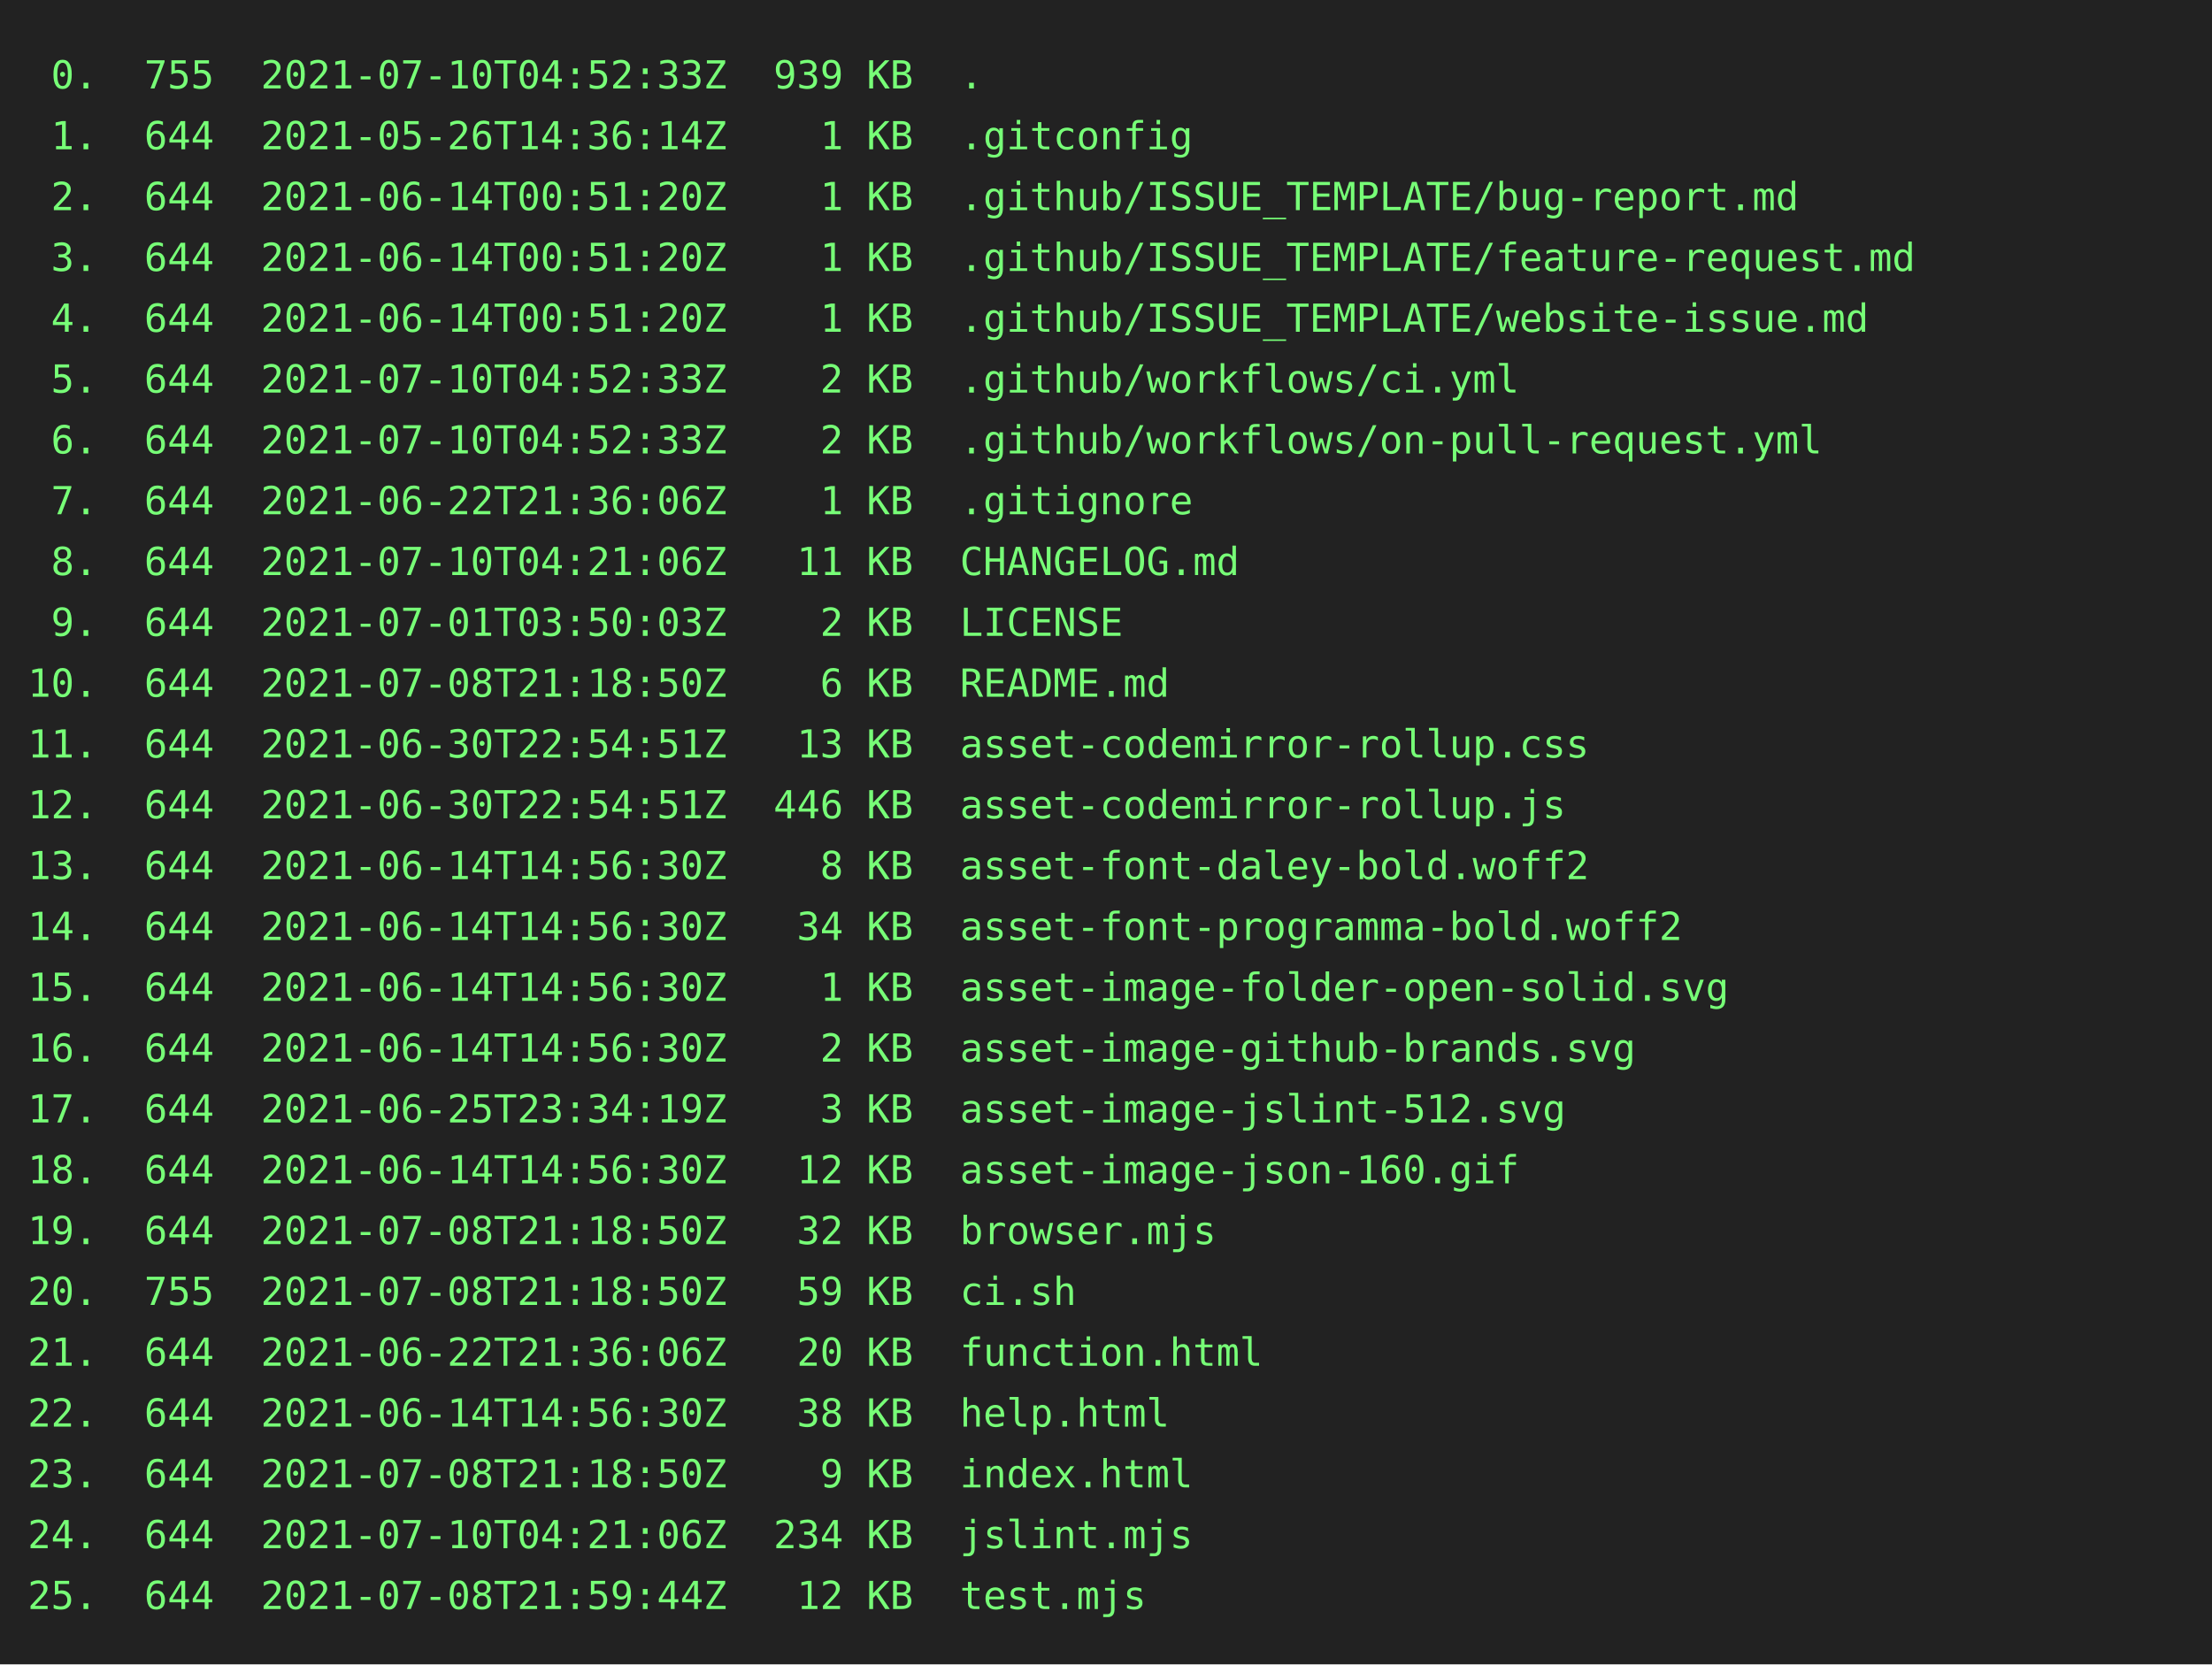
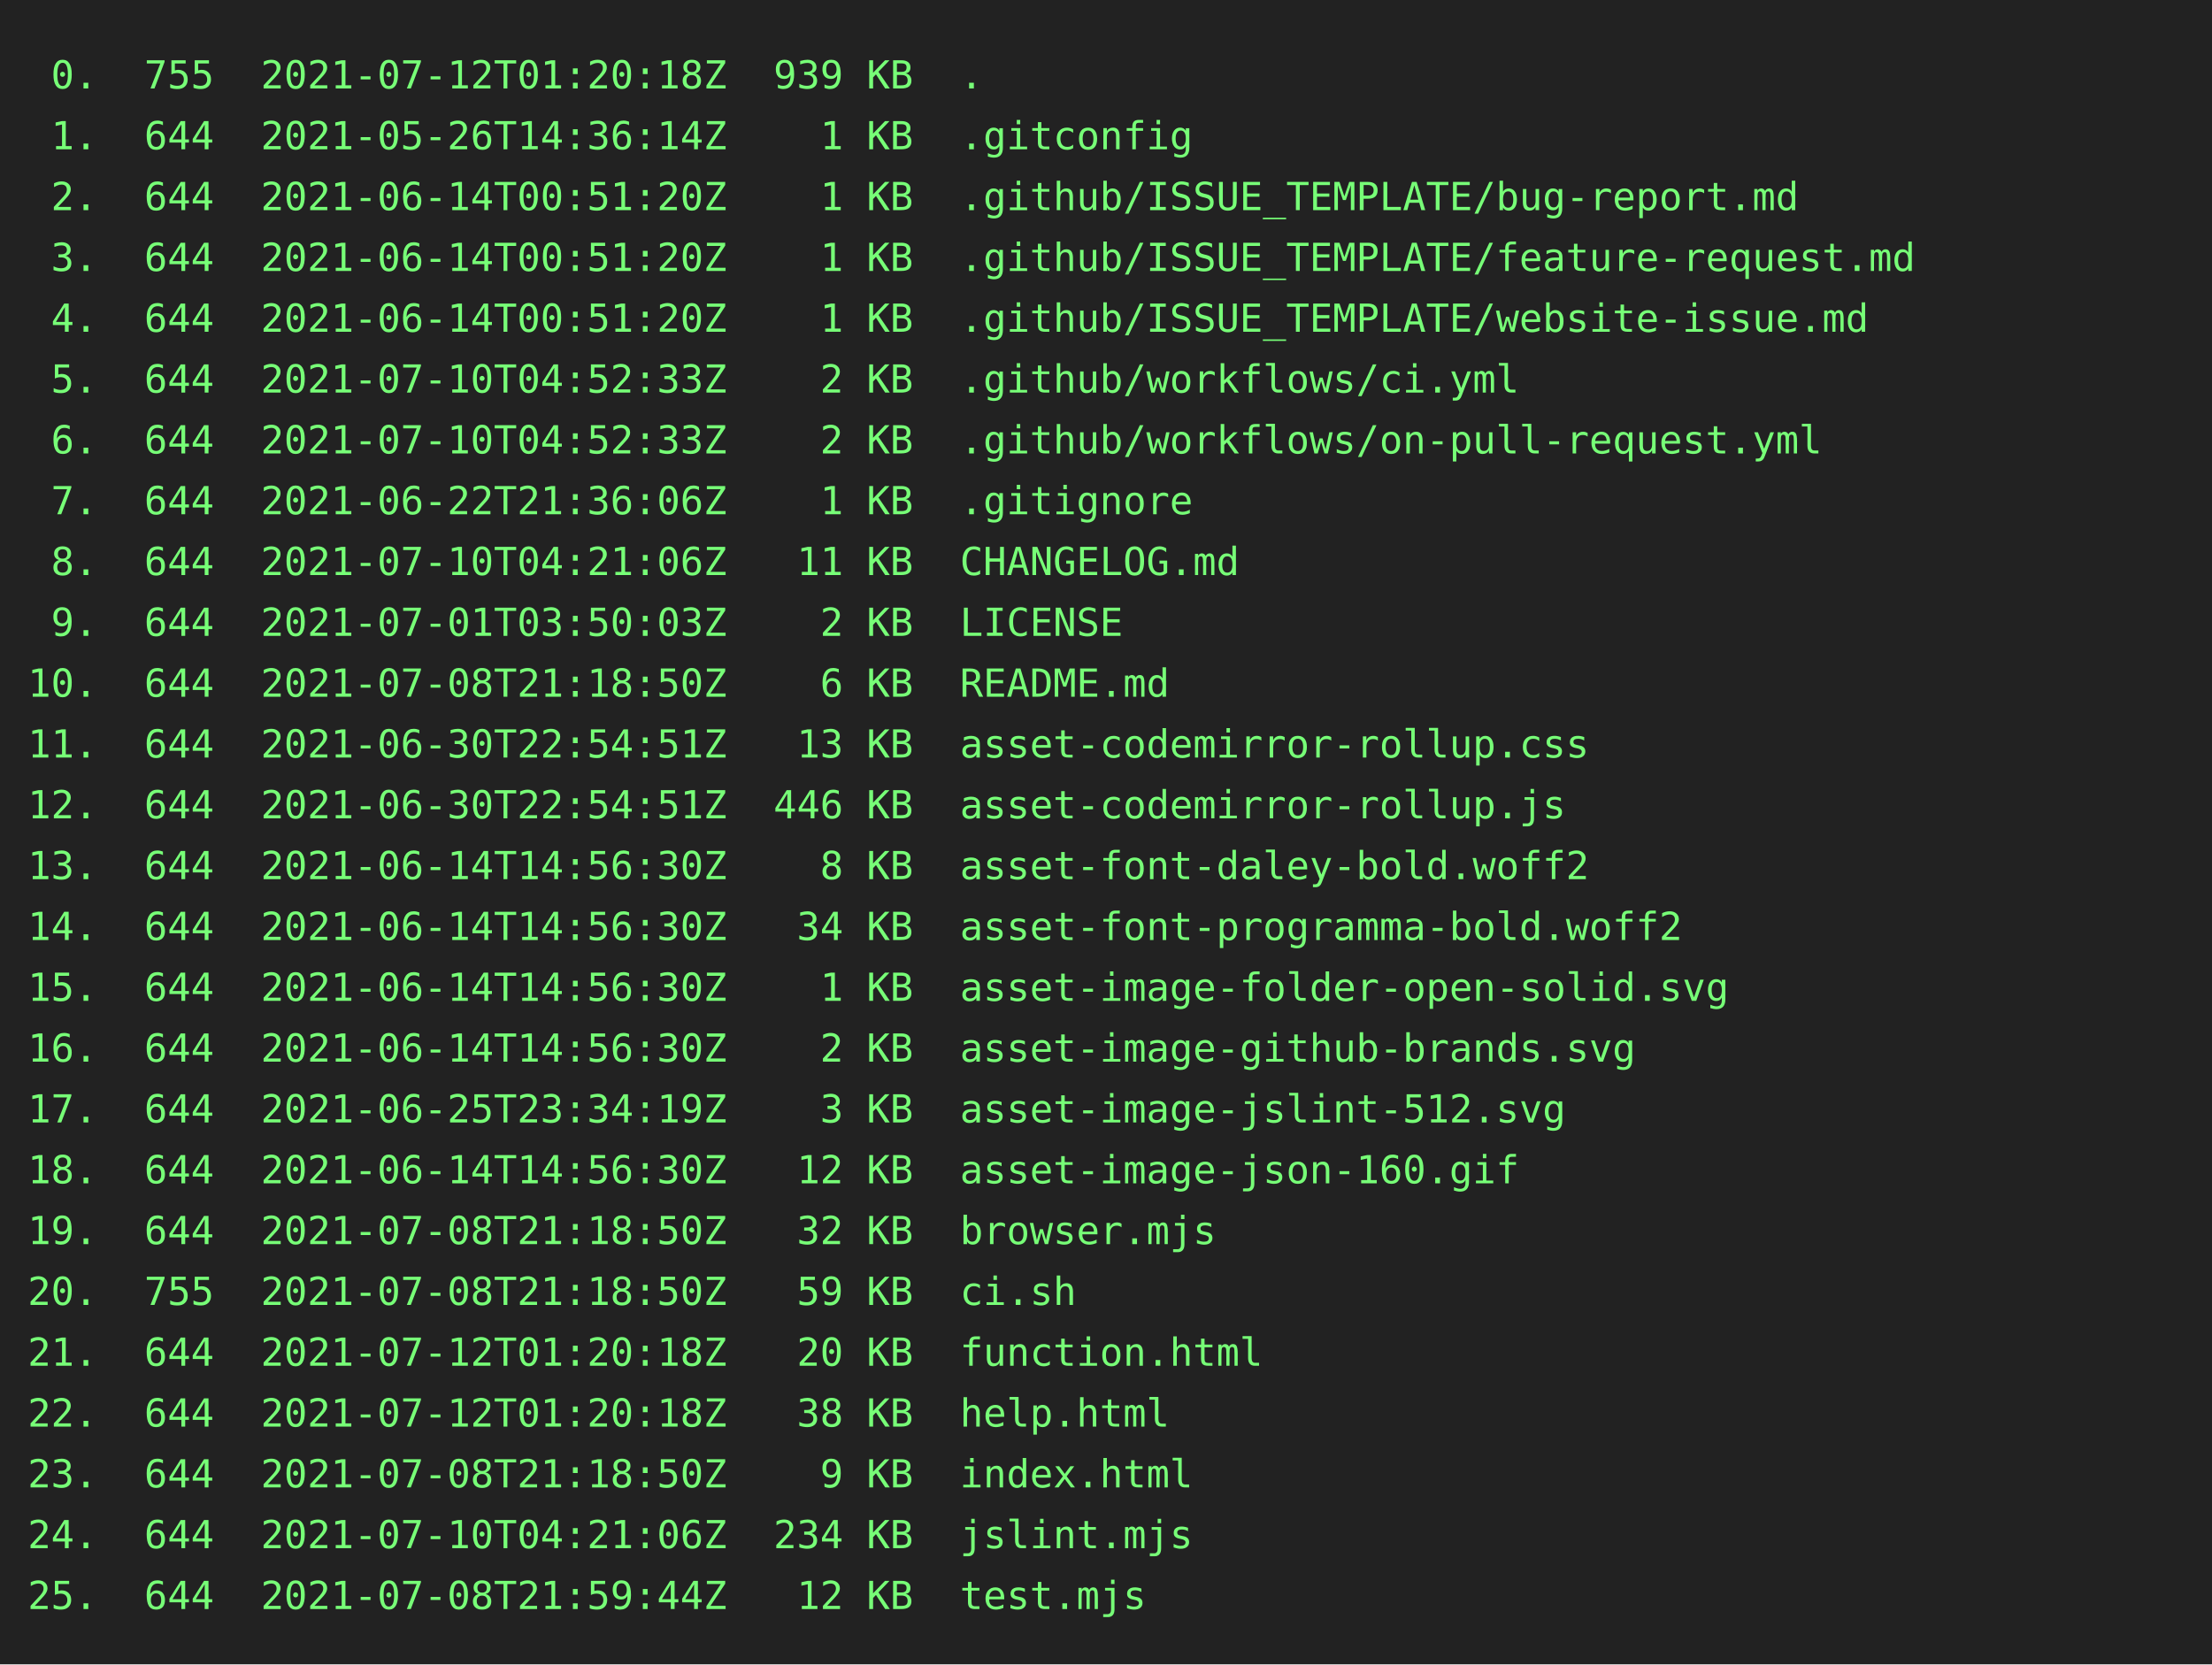
<svg xmlns="http://www.w3.org/2000/svg" height="602" width="800">
  <rect height="602" fill="#222" width="800" />
  <text fill="#7f7" font-family="consolas, menlo, monospace" font-size="14" xml:space="preserve">
-     <tspan lengthAdjust="spacingAndGlyphs" textLength="768" x="10" y="32"> 0.  755  2021-07-10T04:52:33Z  939 KB  .                                                        </tspan>
+     <tspan lengthAdjust="spacingAndGlyphs" textLength="768" x="10" y="32"> 0.  755  2021-07-12T01:20:18Z  939 KB  .                                                        </tspan>
    <tspan lengthAdjust="spacingAndGlyphs" textLength="768" x="10" y="54"> 1.  644  2021-05-26T14:36:14Z    1 KB  .gitconfig                                               </tspan>
    <tspan lengthAdjust="spacingAndGlyphs" textLength="768" x="10" y="76"> 2.  644  2021-06-14T00:51:20Z    1 KB  .github/ISSUE_TEMPLATE/bug-report.md                     </tspan>
    <tspan lengthAdjust="spacingAndGlyphs" textLength="768" x="10" y="98"> 3.  644  2021-06-14T00:51:20Z    1 KB  .github/ISSUE_TEMPLATE/feature-request.md                </tspan>
    <tspan lengthAdjust="spacingAndGlyphs" textLength="768" x="10" y="120"> 4.  644  2021-06-14T00:51:20Z    1 KB  .github/ISSUE_TEMPLATE/website-issue.md                  </tspan>
    <tspan lengthAdjust="spacingAndGlyphs" textLength="768" x="10" y="142"> 5.  644  2021-07-10T04:52:33Z    2 KB  .github/workflows/ci.yml                                 </tspan>
    <tspan lengthAdjust="spacingAndGlyphs" textLength="768" x="10" y="164"> 6.  644  2021-07-10T04:52:33Z    2 KB  .github/workflows/on-pull-request.yml                    </tspan>
    <tspan lengthAdjust="spacingAndGlyphs" textLength="768" x="10" y="186"> 7.  644  2021-06-22T21:36:06Z    1 KB  .gitignore                                               </tspan>
    <tspan lengthAdjust="spacingAndGlyphs" textLength="768" x="10" y="208"> 8.  644  2021-07-10T04:21:06Z   11 KB  CHANGELOG.md                                             </tspan>
    <tspan lengthAdjust="spacingAndGlyphs" textLength="768" x="10" y="230"> 9.  644  2021-07-01T03:50:03Z    2 KB  LICENSE                                                  </tspan>
    <tspan lengthAdjust="spacingAndGlyphs" textLength="768" x="10" y="252">10.  644  2021-07-08T21:18:50Z    6 KB  README.md                                                </tspan>
    <tspan lengthAdjust="spacingAndGlyphs" textLength="768" x="10" y="274">11.  644  2021-06-30T22:54:51Z   13 KB  asset-codemirror-rollup.css                              </tspan>
    <tspan lengthAdjust="spacingAndGlyphs" textLength="768" x="10" y="296">12.  644  2021-06-30T22:54:51Z  446 KB  asset-codemirror-rollup.js                               </tspan>
    <tspan lengthAdjust="spacingAndGlyphs" textLength="768" x="10" y="318">13.  644  2021-06-14T14:56:30Z    8 KB  asset-font-daley-bold.woff2                              </tspan>
    <tspan lengthAdjust="spacingAndGlyphs" textLength="768" x="10" y="340">14.  644  2021-06-14T14:56:30Z   34 KB  asset-font-programma-bold.woff2                          </tspan>
    <tspan lengthAdjust="spacingAndGlyphs" textLength="768" x="10" y="362">15.  644  2021-06-14T14:56:30Z    1 KB  asset-image-folder-open-solid.svg                        </tspan>
    <tspan lengthAdjust="spacingAndGlyphs" textLength="768" x="10" y="384">16.  644  2021-06-14T14:56:30Z    2 KB  asset-image-github-brands.svg                            </tspan>
    <tspan lengthAdjust="spacingAndGlyphs" textLength="768" x="10" y="406">17.  644  2021-06-25T23:34:19Z    3 KB  asset-image-jslint-512.svg                               </tspan>
    <tspan lengthAdjust="spacingAndGlyphs" textLength="768" x="10" y="428">18.  644  2021-06-14T14:56:30Z   12 KB  asset-image-json-160.gif                                 </tspan>
    <tspan lengthAdjust="spacingAndGlyphs" textLength="768" x="10" y="450">19.  644  2021-07-08T21:18:50Z   32 KB  browser.mjs                                              </tspan>
    <tspan lengthAdjust="spacingAndGlyphs" textLength="768" x="10" y="472">20.  755  2021-07-08T21:18:50Z   59 KB  ci.sh                                                    </tspan>
-     <tspan lengthAdjust="spacingAndGlyphs" textLength="768" x="10" y="494">21.  644  2021-06-22T21:36:06Z   20 KB  function.html                                            </tspan>
-     <tspan lengthAdjust="spacingAndGlyphs" textLength="768" x="10" y="516">22.  644  2021-06-14T14:56:30Z   38 KB  help.html                                                </tspan>
+     <tspan lengthAdjust="spacingAndGlyphs" textLength="768" x="10" y="494">21.  644  2021-07-12T01:20:18Z   20 KB  function.html                                            </tspan>
+     <tspan lengthAdjust="spacingAndGlyphs" textLength="768" x="10" y="516">22.  644  2021-07-12T01:20:18Z   38 KB  help.html                                                </tspan>
    <tspan lengthAdjust="spacingAndGlyphs" textLength="768" x="10" y="538">23.  644  2021-07-08T21:18:50Z    9 KB  index.html                                               </tspan>
    <tspan lengthAdjust="spacingAndGlyphs" textLength="768" x="10" y="560">24.  644  2021-07-10T04:21:06Z  234 KB  jslint.mjs                                               </tspan>
    <tspan lengthAdjust="spacingAndGlyphs" textLength="768" x="10" y="582">25.  644  2021-07-08T21:59:44Z   12 KB  test.mjs                                                 </tspan>
  </text>
</svg>
